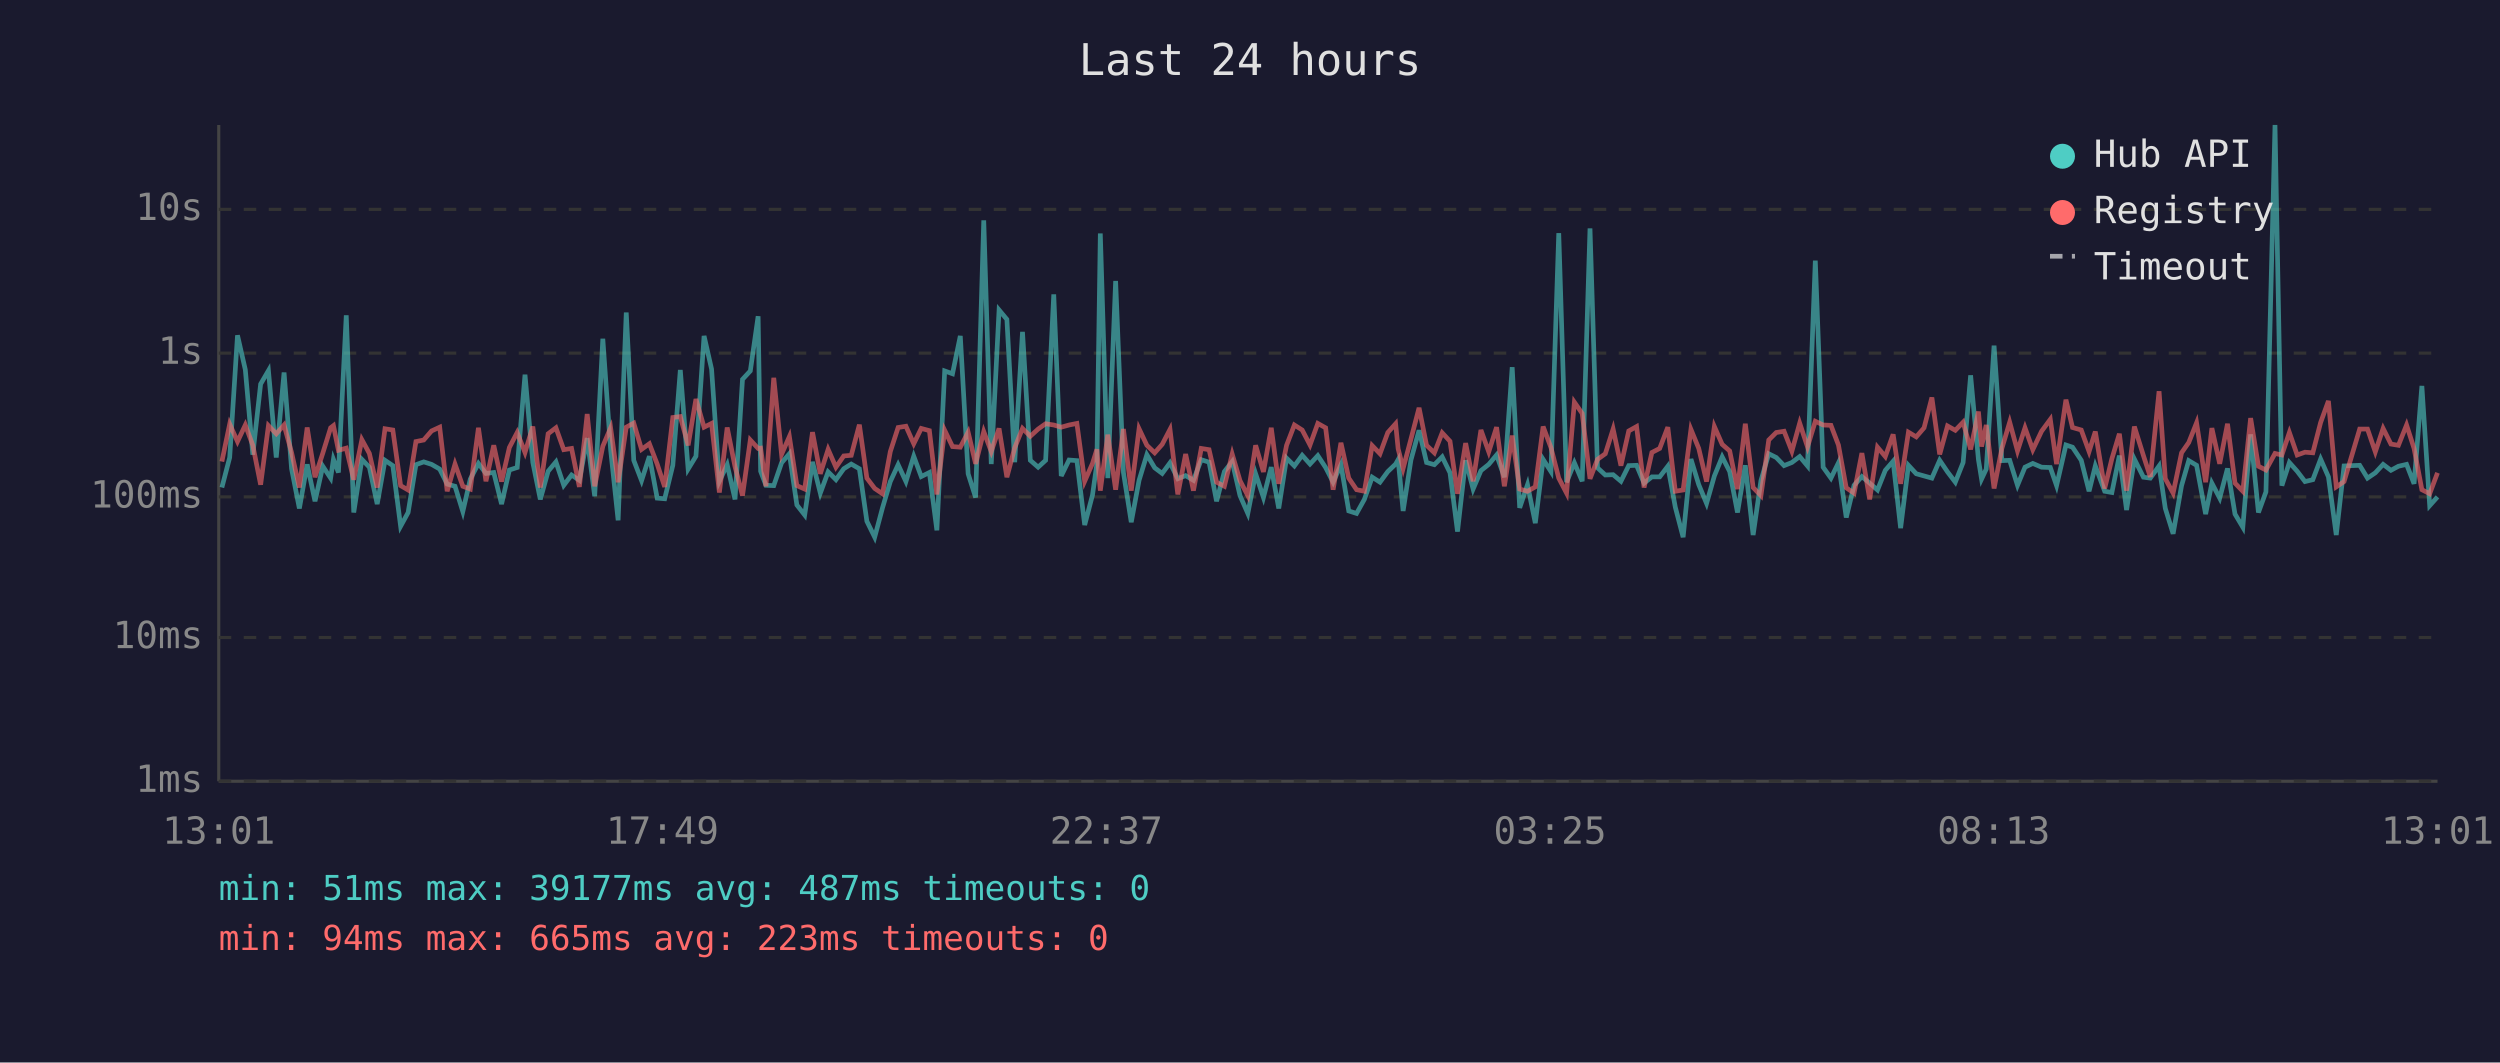
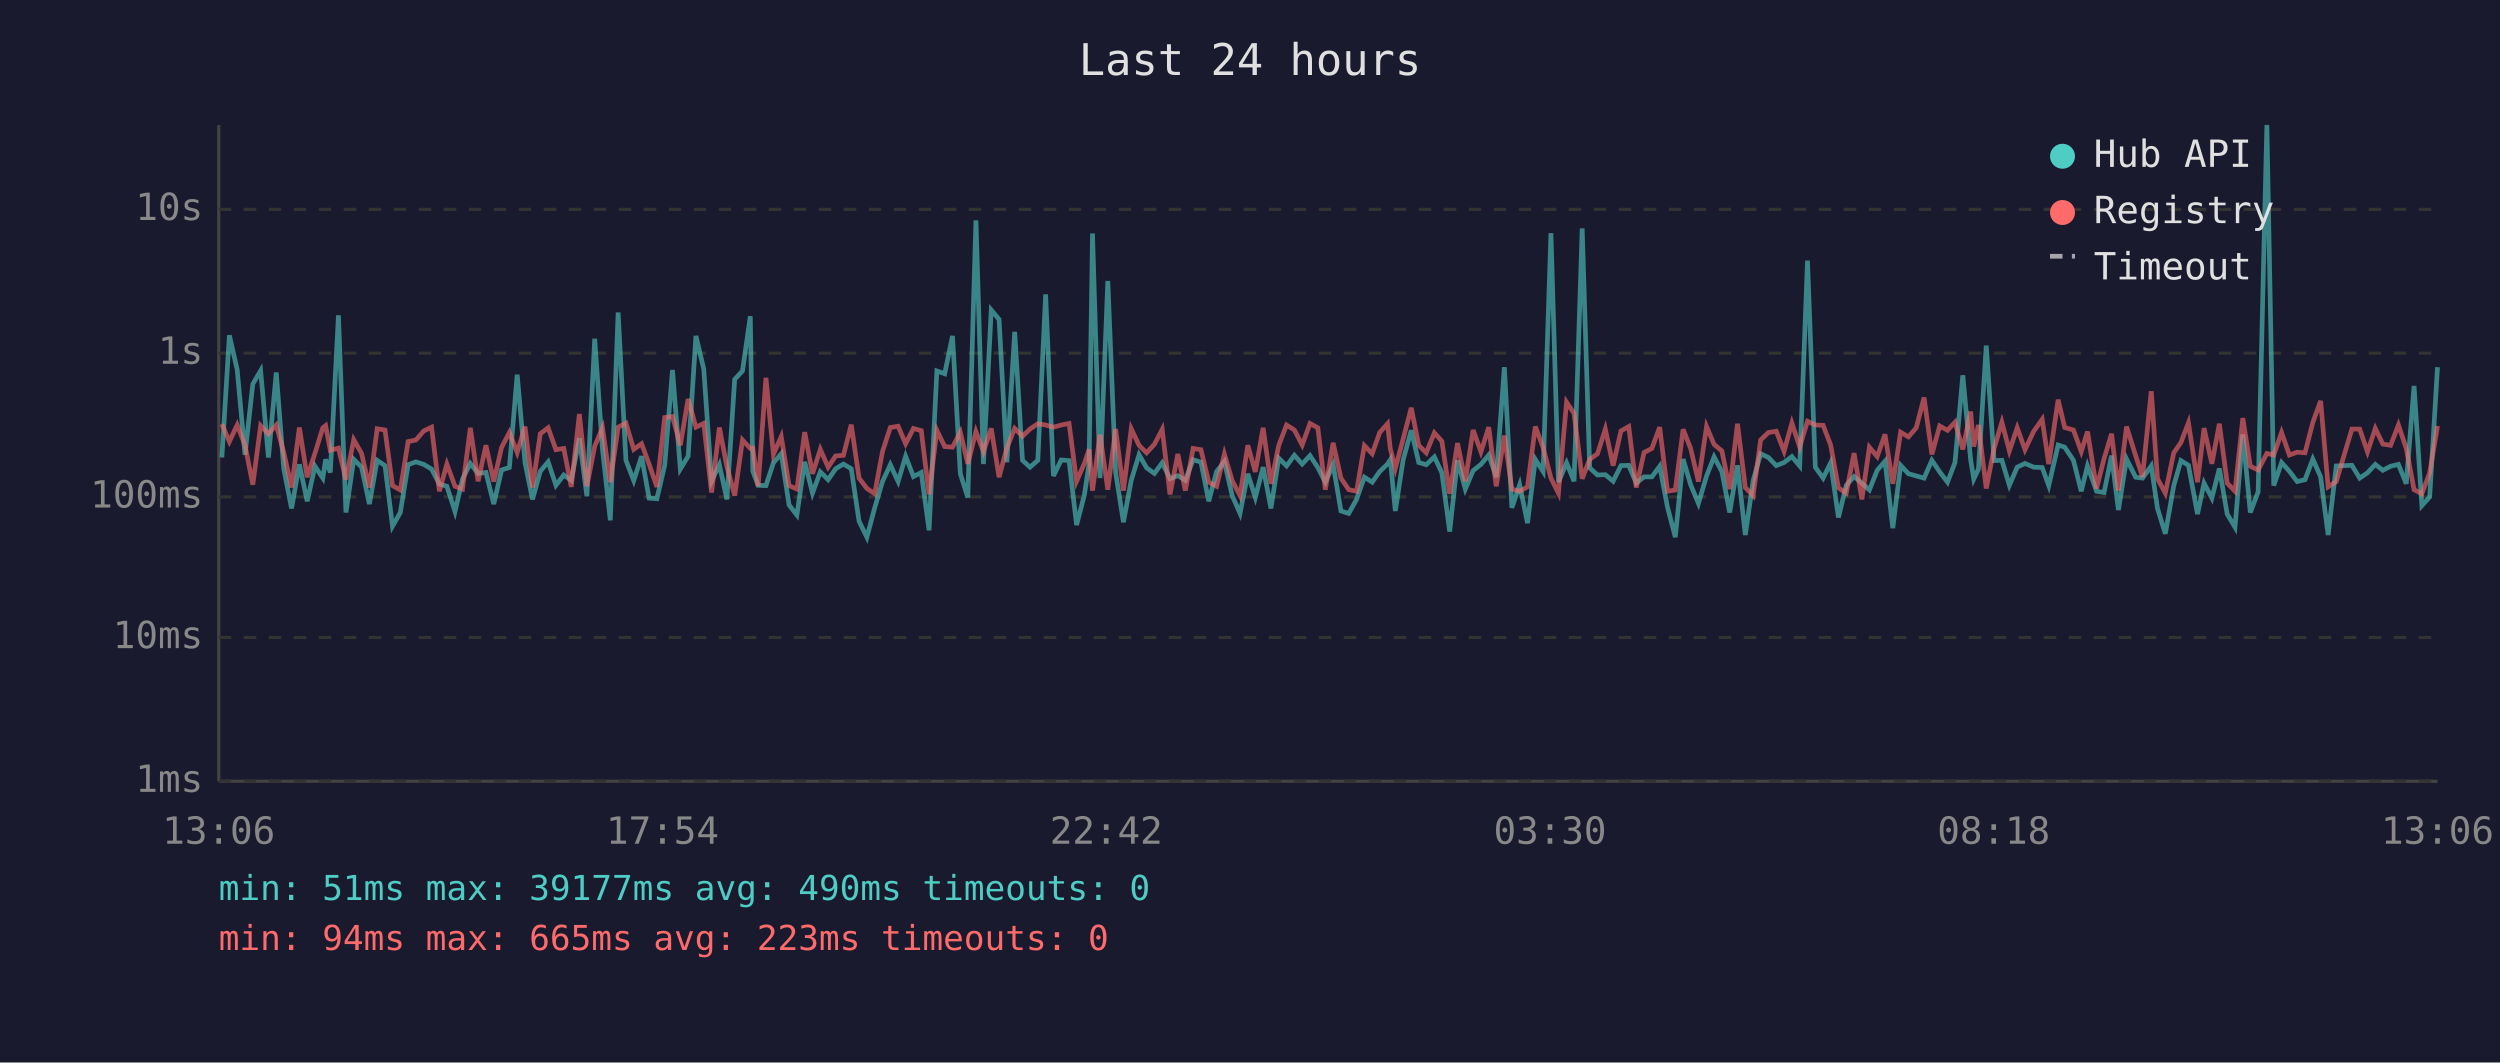
<svg xmlns="http://www.w3.org/2000/svg" viewBox="0 0 800 340" font-family="monospace" font-size="12">
  <rect width="800" height="340" fill="#1a1a2e" />
  <text x="400" y="24" fill="#e0e0e0" font-size="14" text-anchor="middle">Last 24 hours</text>
  <line x1="70" y1="40" x2="70" y2="250" stroke="#444" stroke-width="1" />
  <line x1="70" y1="250" x2="780" y2="250" stroke="#444" stroke-width="1" />
  <line x1="70" y1="250" x2="780" y2="250" stroke="#333" stroke-width="1" stroke-dasharray="4" />
  <text x="65" y="250" fill="#888" text-anchor="end" dominant-baseline="middle">1ms</text>
  <line x1="70" y1="204" x2="780" y2="204" stroke="#333" stroke-width="1" stroke-dasharray="4" />
  <text x="65" y="204" fill="#888" text-anchor="end" dominant-baseline="middle">10ms</text>
  <line x1="70" y1="159" x2="780" y2="159" stroke="#333" stroke-width="1" stroke-dasharray="4" />
  <text x="65" y="159" fill="#888" text-anchor="end" dominant-baseline="middle">100ms</text>
  <line x1="70" y1="113" x2="780" y2="113" stroke="#333" stroke-width="1" stroke-dasharray="4" />
  <text x="65" y="113" fill="#888" text-anchor="end" dominant-baseline="middle">1s</text>
  <line x1="70" y1="67" x2="780" y2="67" stroke="#333" stroke-width="1" stroke-dasharray="4" />
  <text x="65" y="67" fill="#888" text-anchor="end" dominant-baseline="middle">10s</text>
-   <text x="70" y="270" fill="#888" text-anchor="middle">13:01</text>
-   <text x="212" y="270" fill="#888" text-anchor="middle">17:49</text>
-   <text x="354" y="270" fill="#888" text-anchor="middle">22:37</text>
-   <text x="496" y="270" fill="#888" text-anchor="middle">03:25</text>
-   <text x="638" y="270" fill="#888" text-anchor="middle">08:13</text>
-   <text x="780" y="270" fill="#888" text-anchor="middle">13:01</text>
-   <polyline points="71.0,156.0 73.5,146.4 76.0,107.3 78.5,118.3 80.9,145.5 83.4,122.9 85.9,118.6 88.4,146.4 90.9,119.2 93.3,150.0 95.8,162.7 98.3,148.6 100.8,160.4 103.3,149.2 105.8,153.0 106.7,147.0 108.3,151.2 110.8,100.9 113.2,164.0 115.8,147.0 118.2,149.5 120.7,161.3 123.2,147.3 125.7,149.0 128.2,168.4 130.6,164.0 133.1,148.7 135.6,147.8 138.1,148.6 140.7,150.1 143.1,154.9 145.6,155.6 148.1,163.7 150.5,153.3 153.1,148.3 155.5,151.5 158.0,151.2 160.5,161.3 163.0,150.4 165.5,149.6 168.0,119.9 170.5,148.0 172.9,159.8 175.4,150.8 177.9,147.8 180.4,155.3 182.9,152.0 185.4,153.7 187.9,140.2 190.3,158.8 192.9,108.4 195.4,143.9 197.8,166.5 200.4,100.0 202.8,147.3 205.3,153.8 207.8,146.0 210.3,159.4 212.7,159.6 215.3,148.9 217.7,118.4 220.2,150.1 222.7,146.0 225.3,107.5 227.7,118.1 230.2,154.0 232.7,148.7 235.2,159.8 237.6,121.4 240.1,118.7 242.6,101.2 243.4,150.8 245.1,155.3 247.6,155.4 250.1,148.1 252.6,145.2 255.0,161.6 257.5,164.8 260.0,147.8 262.5,157.8 265.0,151.0 267.5,153.5 270.0,150.0 272.4,148.5 275.0,150.0 277.4,166.8 279.9,171.9 282.4,162.5 284.9,154.1 287.4,148.7 289.9,154.1 292.4,146.0 294.8,152.5 297.4,151.2 299.8,169.7 302.3,118.7 304.8,119.6 307.3,107.5 309.8,151.6 312.2,159.2 314.8,70.5 317.2,148.5 319.7,99.2 322.2,102.2 324.7,147.9 327.2,106.2 329.7,147.3 332.2,149.5 334.6,147.3 337.2,94.2 339.6,152.3 342.1,147.2 344.6,147.4 347.1,168.0 349.6,158.4 351.0,148.4 352.1,74.7 354.5,153.0 357.0,89.9 359.5,151.2 362.0,167.1 364.5,153.7 367.0,145.5 369.5,149.7 371.9,151.5 374.4,148.1 376.9,153.2 379.4,152.2 381.9,153.7 384.4,147.1 386.9,147.9 389.3,160.4 391.8,150.9 394.3,147.7 396.8,158.6 399.3,164.3 401.8,151.6 404.3,159.2 406.8,149.5 409.2,162.7 411.7,146.6 414.2,149.1 416.7,145.7 419.2,148.5 421.7,145.8 424.2,149.6 426.6,154.3 429.1,148.7 431.6,163.5 434.1,164.3 436.6,159.8 439.1,152.7 441.6,154.3 444.1,150.9 446.6,148.5 447.4,147.1 449.0,163.5 451.5,147.2 454.1,137.7 456.5,148.0 459.0,148.7 461.5,146.2 464.0,151.3 466.4,170.1 469.0,147.3 471.4,156.5 473.9,150.6 476.4,148.6 478.9,145.6 481.4,152.7 483.9,117.5 486.3,162.5 488.8,155.1 491.3,167.4 493.8,147.0 496.3,150.9 498.8,74.6 501.3,154.3 503.8,148.1 506.3,154.0 508.8,73.1 511.2,149.7 513.7,152.0 516.2,151.9 518.7,154.0 521.2,149.0 523.7,148.9 526.1,154.6 528.6,152.6 531.1,152.6 533.7,149.2 536.1,162.3 538.6,171.9 541.1,146.9 543.6,155.1 546.1,161.1 548.6,152.3 551.1,146.2 553.5,150.9 556.0,164.0 558.5,148.9 561.0,171.2 563.5,153.8 566.0,145.2 568.4,146.4 570.9,149.0 573.4,148.0 575.9,146.1 578.4,149.1 580.9,83.4 583.4,149.5 585.9,153.0 588.3,148.1 590.8,165.6 593.3,155.3 595.8,152.5 598.3,154.6 600.8,156.8 603.3,150.5 605.8,147.6 608.2,169.0 610.7,148.9 613.2,151.6 615.7,152.3 618.2,153.0 620.7,147.3 623.2,151.0 625.7,154.3 628.2,148.0 630.6,120.1 633.1,147.1 634.1,153.3 635.6,150.1 638.1,110.6 640.6,147.4 643.1,147.3 645.6,155.3 648.0,149.5 650.5,148.3 653.3,149.5 656.1,149.6 658.1,155.4 661.1,142.4 663.2,143.1 666.0,147.3 668.5,157.2 670.5,149.1 673.5,157.2 675.8,157.6 678.2,145.8 680.5,163.2 683.0,146.9 685.9,152.7 688.1,153.0 690.9,149.1 692.9,162.7 695.4,170.8 698.1,155.4 700.4,147.4 702.9,148.9 705.8,164.5 707.8,154.6 710.3,159.4 712.8,149.9 715.2,164.5 717.7,168.7 720.2,139.0 722.7,164.0 725.1,157.4 728.0,40.0 730.2,155.4 732.6,148.0 735.1,150.8 737.6,154.1 740.1,153.5 742.6,146.9 745.1,152.6 747.6,171.2 750.1,149.1 755.1,148.9 757.6,153.0 760.1,151.3 762.6,148.6 765.1,150.5 767.5,149.2 770.1,148.6 772.5,154.8 775.0,123.5 777.5,161.8 780.0,159.0" fill="none" stroke="#4ecdc4" stroke-width="1.5" opacity="0.6" />
-   <polyline points="71.0,147.7 73.5,135.7 76.0,141.3 78.5,136.0 80.9,142.5 83.4,155.1 85.9,136.2 88.4,138.8 90.9,136.0 93.3,144.8 95.8,156.0 98.3,136.8 100.8,152.7 103.3,145.0 105.8,136.9 106.7,136.2 108.3,144.1 110.8,143.4 113.2,153.5 115.8,140.7 118.2,145.1 120.7,156.0 123.2,137.2 125.7,137.6 128.2,155.4 130.6,156.8 133.1,141.3 135.6,140.8 138.1,137.9 140.7,136.7 143.1,157.2 145.6,148.5 148.1,155.6 150.5,156.5 153.1,136.9 155.5,154.0 158.0,142.5 160.5,154.1 163.0,143.2 165.5,138.4 168.0,144.8 170.5,136.5 172.9,156.0 175.4,138.8 177.9,136.9 180.4,143.9 182.9,143.5 185.4,155.8 187.9,132.5 190.3,155.6 192.9,142.8 195.4,136.9 197.8,154.3 200.4,136.7 202.8,135.4 205.3,143.8 207.8,142.0 210.3,148.5 212.7,155.8 215.3,133.6 217.7,133.3 220.2,142.5 222.7,127.7 225.3,136.7 227.7,135.5 230.2,157.6 232.7,136.8 235.2,149.3 237.6,158.6 240.1,140.8 242.6,143.5 243.4,143.4 245.1,155.6 247.6,120.9 250.1,145.4 252.6,139.7 255.0,155.4 257.5,156.5 260.0,138.3 262.5,151.6 265.0,143.8 267.5,149.5 270.0,145.9 272.4,145.7 275.0,135.9 277.4,153.0 279.9,156.3 282.4,158.0 284.9,144.5 287.4,136.8 289.9,136.4 292.4,142.0 294.8,137.1 297.4,137.8 299.8,158.2 302.3,137.7 304.8,142.9 307.3,143.1 309.8,138.3 312.2,148.4 314.8,138.1 317.2,144.5 319.7,137.1 322.2,152.7 324.7,143.3 327.2,137.1 329.7,139.6 332.2,137.3 334.6,135.6 337.2,136.0 339.6,136.7 342.1,136.0 344.6,135.5 347.1,154.0 349.6,148.3 351.0,143.8 352.1,157.0 354.5,139.1 357.0,156.7 359.5,137.3 362.0,157.0 364.5,137.2 367.0,142.5 369.5,144.9 371.9,142.2 374.4,137.4 376.9,158.2 379.4,145.3 381.9,157.0 384.4,143.5 386.9,143.9 389.3,154.3 391.8,155.6 394.3,145.3 396.8,153.8 399.3,158.6 401.8,142.5 404.3,151.0 406.8,136.9 409.2,154.8 411.7,142.5 414.2,136.0 416.7,137.6 419.2,142.4 421.7,135.5 424.2,136.9 426.6,156.7 429.1,141.7 431.6,153.0 434.1,156.7 436.6,157.2 439.1,142.6 441.6,145.2 444.1,138.4 446.6,135.6 447.4,143.6 449.0,149.9 451.5,140.5 454.1,130.5 456.5,142.5 459.0,144.9 461.5,138.5 464.0,141.2 466.4,158.0 469.0,141.8 471.4,154.0 473.9,137.6 476.4,144.6 478.9,136.7 481.4,155.6 483.9,139.4 486.3,156.5 488.8,157.2 491.3,155.8 493.8,136.5 496.3,143.2 498.8,153.0 501.3,157.8 503.8,128.7 506.3,132.3 508.8,153.2 511.2,147.0 513.7,145.2 516.2,137.3 518.7,149.0 521.2,137.9 523.7,136.5 526.1,156.0 528.6,144.8 531.1,143.5 533.7,136.7 536.1,157.2 538.6,156.8 541.1,137.4 543.6,143.5 546.1,154.1 548.6,136.5 551.1,142.2 553.5,144.3 556.0,156.5 558.5,135.6 561.0,156.0 563.5,158.6 566.0,140.8 568.4,138.4 570.9,138.0 573.4,144.4 575.9,135.4 578.4,143.0 580.9,134.8 583.4,136.0 585.9,136.1 588.3,142.4 590.8,156.1 593.3,157.8 595.8,145.0 598.3,159.8 600.8,143.1 603.3,146.1 605.8,139.0 608.2,154.8 610.7,138.3 613.2,139.8 615.7,136.9 618.2,127.2 620.7,145.4 623.2,136.3 625.7,137.7 628.2,135.1 630.6,143.8 633.1,131.7 634.1,142.9 635.6,136.0 638.1,156.3 640.6,143.5 643.1,135.1 645.6,144.3 648.0,136.9 650.5,143.9 653.3,138.0 656.1,134.2 658.1,148.5 661.1,127.9 663.2,136.8 666.0,137.6 668.5,144.5 670.5,138.1 673.5,156.3 675.8,146.8 678.2,138.8 680.5,157.0 683.0,136.5 685.9,145.8 688.1,152.6 690.9,125.2 692.9,153.2 695.4,157.8 698.1,144.9 700.4,141.6 702.9,135.3 705.8,154.3 707.8,137.0 710.3,148.4 712.8,135.6 715.2,154.6 717.7,157.2 720.2,133.8 722.7,149.2 725.1,150.4 728.0,145.1 730.2,145.6 732.6,138.4 735.1,145.6 737.6,144.7 740.1,144.9 742.6,135.2 745.1,128.3 747.6,155.8 750.1,154.1 755.1,137.3 757.6,137.3 760.1,144.6 762.6,137.1 765.1,142.1 767.5,142.5 770.1,136.0 772.5,143.5 775.0,156.7 777.5,158.0 780.0,151.3" fill="none" stroke="#ff6b6b" stroke-width="1.5" opacity="0.6" />
+   <text x="70" y="270" fill="#888" text-anchor="middle">13:06</text>
+   <text x="212" y="270" fill="#888" text-anchor="middle">17:54</text>
+   <text x="354" y="270" fill="#888" text-anchor="middle">22:42</text>
+   <text x="496" y="270" fill="#888" text-anchor="middle">03:30</text>
+   <text x="638" y="270" fill="#888" text-anchor="middle">08:18</text>
+   <text x="780" y="270" fill="#888" text-anchor="middle">13:06</text>
+   <polyline points="71.0,146.4 73.4,107.3 75.9,118.3 78.4,145.5 80.9,122.9 83.4,118.6 85.9,146.4 88.4,119.2 90.8,150.0 93.3,162.7 95.8,148.6 98.3,160.4 100.8,149.2 103.3,153.0 104.2,147.0 105.7,151.2 108.3,100.9 110.7,164.0 113.2,147.0 115.7,149.5 118.2,161.3 120.7,147.3 123.2,149.0 125.6,168.4 128.1,164.0 130.6,148.7 133.1,147.8 135.6,148.6 138.1,150.1 140.6,154.9 143.0,155.6 145.6,163.7 148.0,153.3 150.5,148.3 153.0,151.5 155.5,151.2 158.0,161.3 160.5,150.4 163.0,149.6 165.5,119.9 168.0,148.0 170.4,159.8 172.9,150.8 175.4,147.8 177.9,155.3 180.4,152.0 182.8,153.7 185.4,140.2 187.8,158.8 190.3,108.4 192.8,143.9 195.3,166.5 197.8,100.0 200.3,147.3 202.8,153.8 205.3,146.0 207.7,159.4 210.2,159.6 212.7,148.9 215.2,118.4 217.7,150.1 220.2,146.0 222.7,107.5 225.2,118.1 227.7,154.0 230.2,148.7 232.6,159.8 235.1,121.4 237.6,118.7 240.1,101.2 240.9,150.8 242.6,155.3 245.1,155.4 247.5,148.1 250.0,145.2 252.5,161.6 255.0,164.8 257.5,147.8 260.0,157.8 262.5,151.0 265.0,153.5 267.4,150.0 269.9,148.5 272.4,150.0 274.9,166.8 277.4,171.9 279.9,162.5 282.4,154.1 284.9,148.7 287.4,154.1 289.8,146.0 292.3,152.5 294.8,151.2 297.3,169.7 299.8,118.7 302.3,119.6 304.8,107.5 307.3,151.6 309.7,159.2 312.3,70.5 314.7,148.5 317.2,99.2 319.7,102.2 322.2,147.9 324.7,106.2 327.2,147.3 329.6,149.5 332.1,147.3 334.6,94.2 337.1,152.3 339.6,147.2 342.1,147.4 344.5,168.0 347.0,158.4 348.5,148.4 349.6,74.7 352.0,153.0 354.5,89.9 357.0,151.2 359.5,167.1 362.0,153.7 364.5,145.5 366.9,149.7 369.4,151.5 371.9,148.1 374.4,153.2 376.9,152.2 379.3,153.7 381.8,147.1 384.3,147.9 386.8,160.4 389.3,150.9 391.8,147.7 394.3,158.6 396.8,164.3 399.3,151.6 401.7,159.2 404.2,149.5 406.7,162.7 409.2,146.6 411.7,149.1 414.2,145.7 416.7,148.5 419.2,145.8 421.7,149.6 424.1,154.3 426.6,148.7 429.1,163.5 431.6,164.3 434.1,159.8 436.6,152.7 439.1,154.3 441.5,150.9 444.0,148.5 444.9,147.1 446.5,163.5 449.0,147.2 451.6,137.7 454.0,148.0 456.4,148.7 459.0,146.2 461.4,151.3 463.9,170.1 466.4,147.3 468.9,156.5 471.4,150.6 473.9,148.6 476.4,145.6 478.8,152.7 481.4,117.5 483.8,162.5 486.3,155.1 488.8,167.4 491.3,147.0 493.8,150.9 496.3,74.6 498.7,154.3 501.3,148.1 503.7,154.0 506.3,73.1 508.7,149.7 511.2,152.0 513.7,151.9 516.2,154.0 518.7,149.0 521.2,148.9 523.6,154.6 526.1,152.6 528.6,152.6 531.1,149.2 533.6,162.3 536.1,171.9 538.6,146.9 541.0,155.1 543.5,161.1 546.1,152.3 548.5,146.2 551.0,150.9 553.5,164.0 556.0,148.9 558.5,171.2 561.0,153.8 563.4,145.2 565.9,146.4 568.4,149.0 570.9,148.0 573.4,146.1 575.9,149.1 578.4,83.4 580.9,149.5 583.4,153.0 585.8,148.1 588.3,165.6 590.8,155.3 593.3,152.5 595.8,154.6 598.2,156.8 600.7,150.5 603.2,147.6 605.7,169.0 608.2,148.9 610.7,151.6 613.2,152.3 615.7,153.0 618.2,147.3 620.7,151.0 623.2,154.3 625.6,148.0 628.1,120.1 630.6,147.1 631.6,153.3 633.1,150.1 635.6,110.6 638.1,147.4 640.6,147.3 643.0,155.3 645.5,149.5 648.0,148.3 650.8,149.5 653.5,149.6 655.6,155.4 658.6,142.4 660.7,143.1 663.5,147.3 666.0,157.2 668.0,149.1 670.9,157.2 673.3,157.6 675.7,145.8 677.9,163.2 680.5,146.9 683.4,152.7 685.6,153.0 688.4,149.1 690.4,162.7 692.9,170.8 695.6,155.4 697.9,147.4 700.3,148.9 703.2,164.5 705.3,154.6 707.8,159.4 710.2,149.9 712.7,164.5 715.2,168.7 717.7,139.0 720.1,164.0 722.6,157.4 725.4,40.0 727.6,155.4 730.1,148.0 732.6,150.8 735.1,154.1 737.6,153.5 740.1,146.9 742.6,152.6 745.0,171.2 747.6,149.1 752.6,148.9 755.1,153.0 757.6,151.3 760.1,148.6 762.5,150.5 765.0,149.2 767.5,148.6 770.0,154.8 772.5,123.5 775.0,161.8 777.5,159.0 780.0,117.5" fill="none" stroke="#4ecdc4" stroke-width="1.5" opacity="0.6" />
+   <polyline points="71.0,135.7 73.4,141.3 75.9,136.0 78.4,142.5 80.9,155.1 83.4,136.2 85.9,138.8 88.4,136.0 90.8,144.8 93.3,156.0 95.8,136.8 98.3,152.7 100.8,145.0 103.3,136.9 104.2,136.2 105.7,144.1 108.3,143.4 110.7,153.5 113.2,140.7 115.7,145.1 118.2,156.0 120.7,137.2 123.2,137.6 125.6,155.4 128.1,156.8 130.6,141.3 133.1,140.8 135.6,137.9 138.1,136.7 140.6,157.2 143.0,148.5 145.6,155.6 148.0,156.5 150.5,136.9 153.0,154.0 155.5,142.5 158.0,154.1 160.5,143.2 163.0,138.4 165.5,144.8 168.0,136.5 170.4,156.0 172.9,138.8 175.4,136.9 177.9,143.9 180.4,143.5 182.8,155.8 185.4,132.5 187.8,155.6 190.3,142.8 192.8,136.9 195.3,154.3 197.8,136.7 200.3,135.4 202.8,143.8 205.3,142.0 207.7,148.5 210.2,155.8 212.7,133.6 215.2,133.3 217.7,142.5 220.2,127.7 222.7,136.7 225.2,135.5 227.7,157.6 230.2,136.8 232.6,149.3 235.1,158.6 237.6,140.8 240.1,143.5 240.9,143.4 242.6,155.6 245.1,120.9 247.5,145.4 250.0,139.7 252.5,155.4 255.0,156.5 257.5,138.3 260.0,151.6 262.5,143.8 265.0,149.5 267.4,145.9 269.9,145.7 272.4,135.9 274.9,153.0 277.4,156.3 279.9,158.0 282.4,144.5 284.9,136.8 287.4,136.4 289.8,142.0 292.3,137.1 294.8,137.8 297.3,158.2 299.8,137.7 302.3,142.9 304.8,143.1 307.3,138.3 309.7,148.4 312.3,138.1 314.7,144.5 317.2,137.1 319.7,152.7 322.2,143.3 324.7,137.1 327.2,139.6 329.6,137.3 332.1,135.6 334.6,136.0 337.1,136.7 339.6,136.0 342.1,135.5 344.5,154.0 347.0,148.3 348.5,143.8 349.6,157.0 352.0,139.1 354.5,156.7 357.0,137.3 359.5,157.0 362.0,137.2 364.5,142.5 366.9,144.9 369.4,142.2 371.9,137.4 374.4,158.2 376.9,145.3 379.3,157.0 381.8,143.5 384.3,143.9 386.8,154.3 389.3,155.6 391.8,145.3 394.3,153.8 396.8,158.6 399.3,142.5 401.7,151.0 404.2,136.9 406.7,154.8 409.2,142.5 411.7,136.0 414.2,137.6 416.7,142.4 419.2,135.5 421.7,136.9 424.1,156.7 426.6,141.7 429.1,153.0 431.6,156.7 434.1,157.2 436.6,142.6 439.1,145.2 441.5,138.4 444.0,135.6 444.9,143.6 446.5,149.9 449.0,140.5 451.6,130.5 454.0,142.5 456.4,144.9 459.0,138.5 461.4,141.2 463.9,158.0 466.4,141.8 468.9,154.0 471.4,137.6 473.9,144.6 476.4,136.7 478.8,155.6 481.4,139.4 483.8,156.5 486.3,157.2 488.8,155.8 491.3,136.5 493.8,143.2 496.3,153.0 498.7,157.8 501.3,128.7 503.7,132.3 506.3,153.2 508.7,147.0 511.2,145.2 513.7,137.3 516.2,149.0 518.7,137.9 521.2,136.5 523.6,156.0 526.1,144.8 528.6,143.5 531.1,136.7 533.6,157.2 536.1,156.8 538.6,137.4 541.0,143.5 543.5,154.1 546.1,136.5 548.5,142.2 551.0,144.3 553.5,156.5 556.0,135.6 558.5,156.0 561.0,158.6 563.4,140.8 565.9,138.4 568.4,138.0 570.9,144.4 573.4,135.4 575.9,143.0 578.4,134.8 580.9,136.0 583.4,136.1 585.8,142.4 588.3,156.1 590.8,157.8 593.3,145.0 595.8,159.8 598.2,143.1 600.7,146.1 603.2,139.0 605.7,154.8 608.2,138.3 610.7,139.8 613.2,136.9 615.7,127.2 618.2,145.4 620.7,136.3 623.2,137.7 625.6,135.1 628.1,143.8 630.6,131.7 631.6,142.9 633.1,136.0 635.6,156.3 638.1,143.5 640.6,135.1 643.0,144.3 645.5,136.9 648.0,143.9 650.8,138.0 653.5,134.2 655.6,148.5 658.6,127.9 660.7,136.8 663.5,137.6 666.0,144.5 668.0,138.1 670.9,156.3 673.3,146.8 675.7,138.8 677.9,157.0 680.5,136.5 683.4,145.8 685.6,152.6 688.4,125.2 690.4,153.2 692.9,157.8 695.6,144.9 697.9,141.6 700.3,135.3 703.2,154.3 705.3,137.0 707.8,148.4 710.2,135.6 712.7,154.6 715.2,157.2 717.7,133.8 720.1,149.2 722.6,150.4 725.4,145.1 727.6,145.6 730.1,138.4 732.6,145.6 735.1,144.7 737.6,144.9 740.1,135.2 742.6,128.3 745.0,155.8 747.6,154.1 752.6,137.3 755.1,137.3 757.6,144.6 760.1,137.1 762.5,142.1 765.0,142.5 767.5,136.0 770.0,143.5 772.5,156.7 775.0,158.0 777.5,151.3 780.0,136.3" fill="none" stroke="#ff6b6b" stroke-width="1.5" opacity="0.6" />
  <circle cx="660" cy="50" r="4" fill="#4ecdc4" />
  <text x="670" y="50" fill="#e0e0e0" dominant-baseline="middle">Hub API</text>
  <circle cx="660" cy="68" r="4" fill="#ff6b6b" />
  <text x="670" y="68" fill="#e0e0e0" dominant-baseline="middle">Registry</text>
  <line x1="656" y1="82" x2="664" y2="82" stroke="#e0e0e0" stroke-width="1.5" stroke-dasharray="4,3" opacity="0.7" />
  <text x="670" y="86" fill="#e0e0e0" dominant-baseline="middle">Timeout</text>
-   <text x="70" y="288" fill="#4ecdc4" font-size="11">min: 51ms  max: 39177ms  avg: 487ms  timeouts: 0</text>
+   <text x="70" y="288" fill="#4ecdc4" font-size="11">min: 51ms  max: 39177ms  avg: 490ms  timeouts: 0</text>
  <text x="70" y="304" fill="#ff6b6b" font-size="11">min: 94ms  max: 665ms  avg: 223ms  timeouts: 0</text>
</svg>
